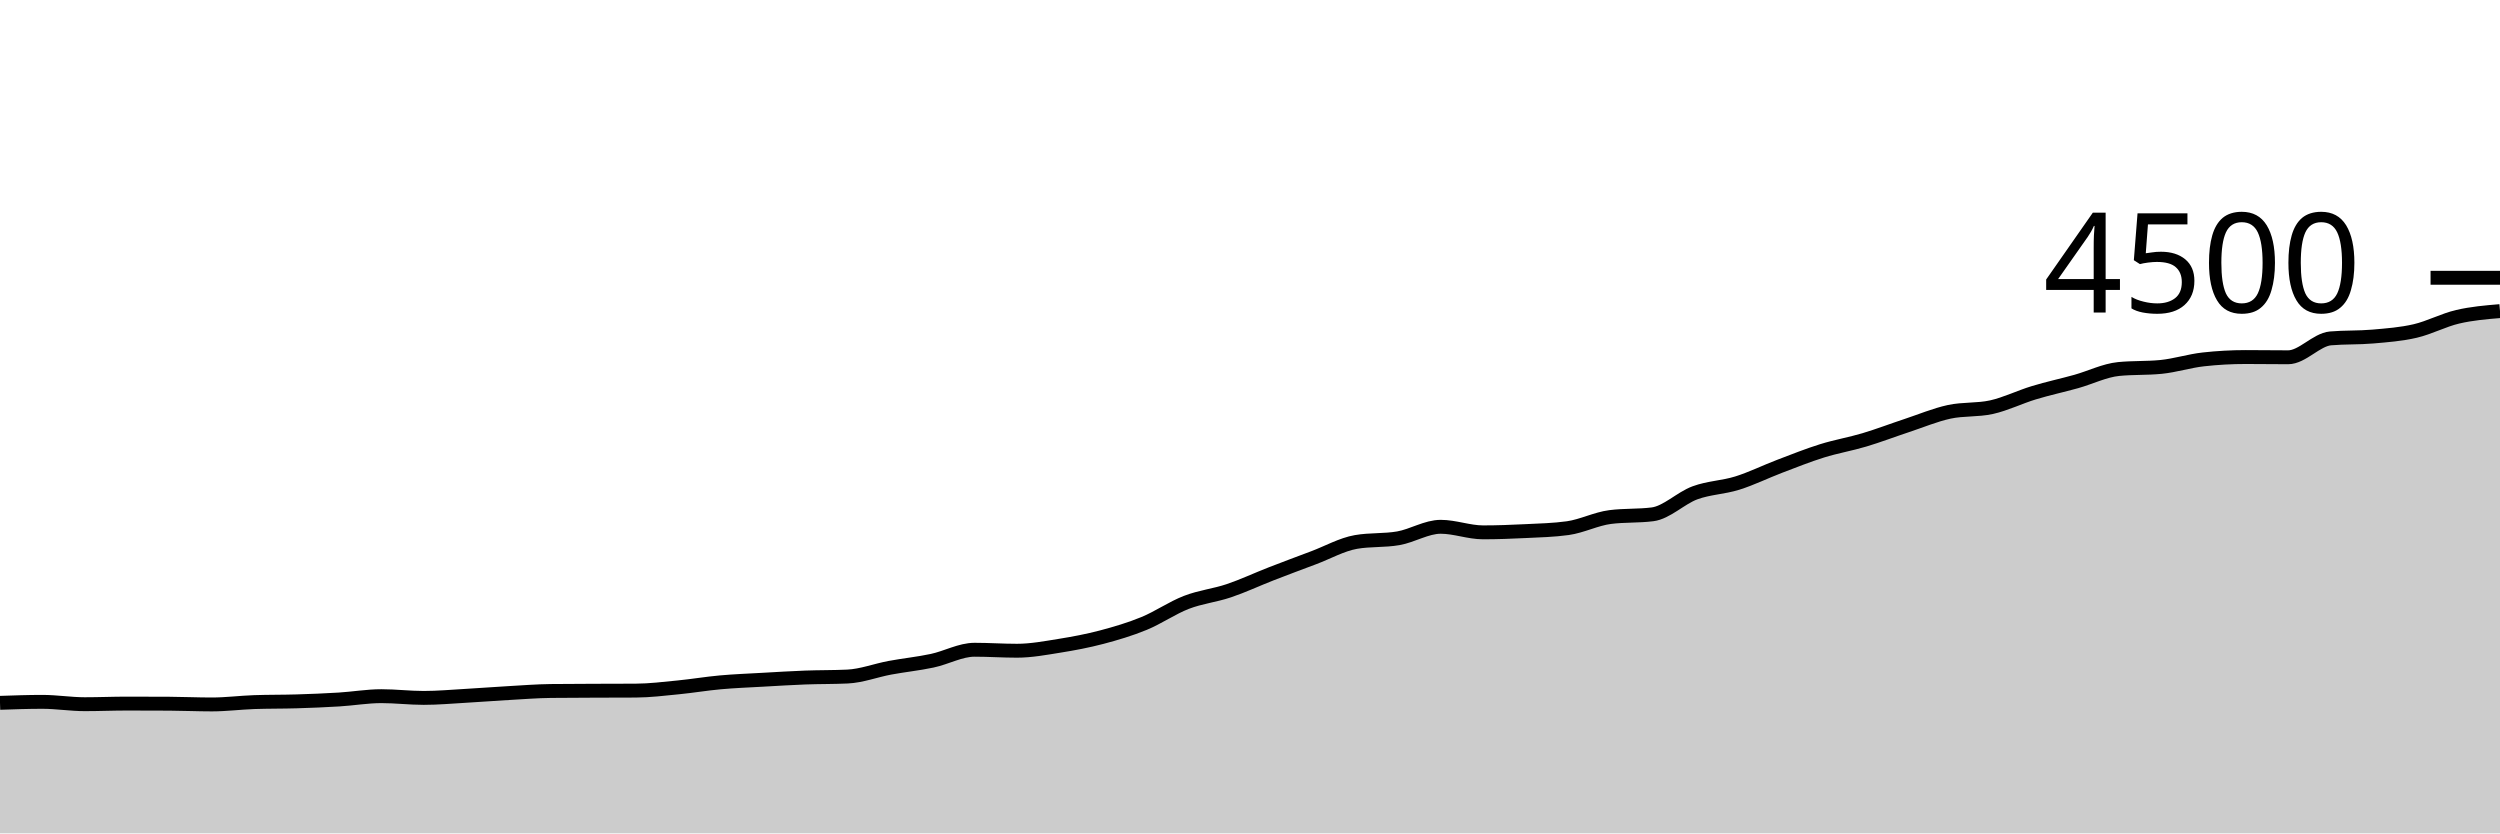
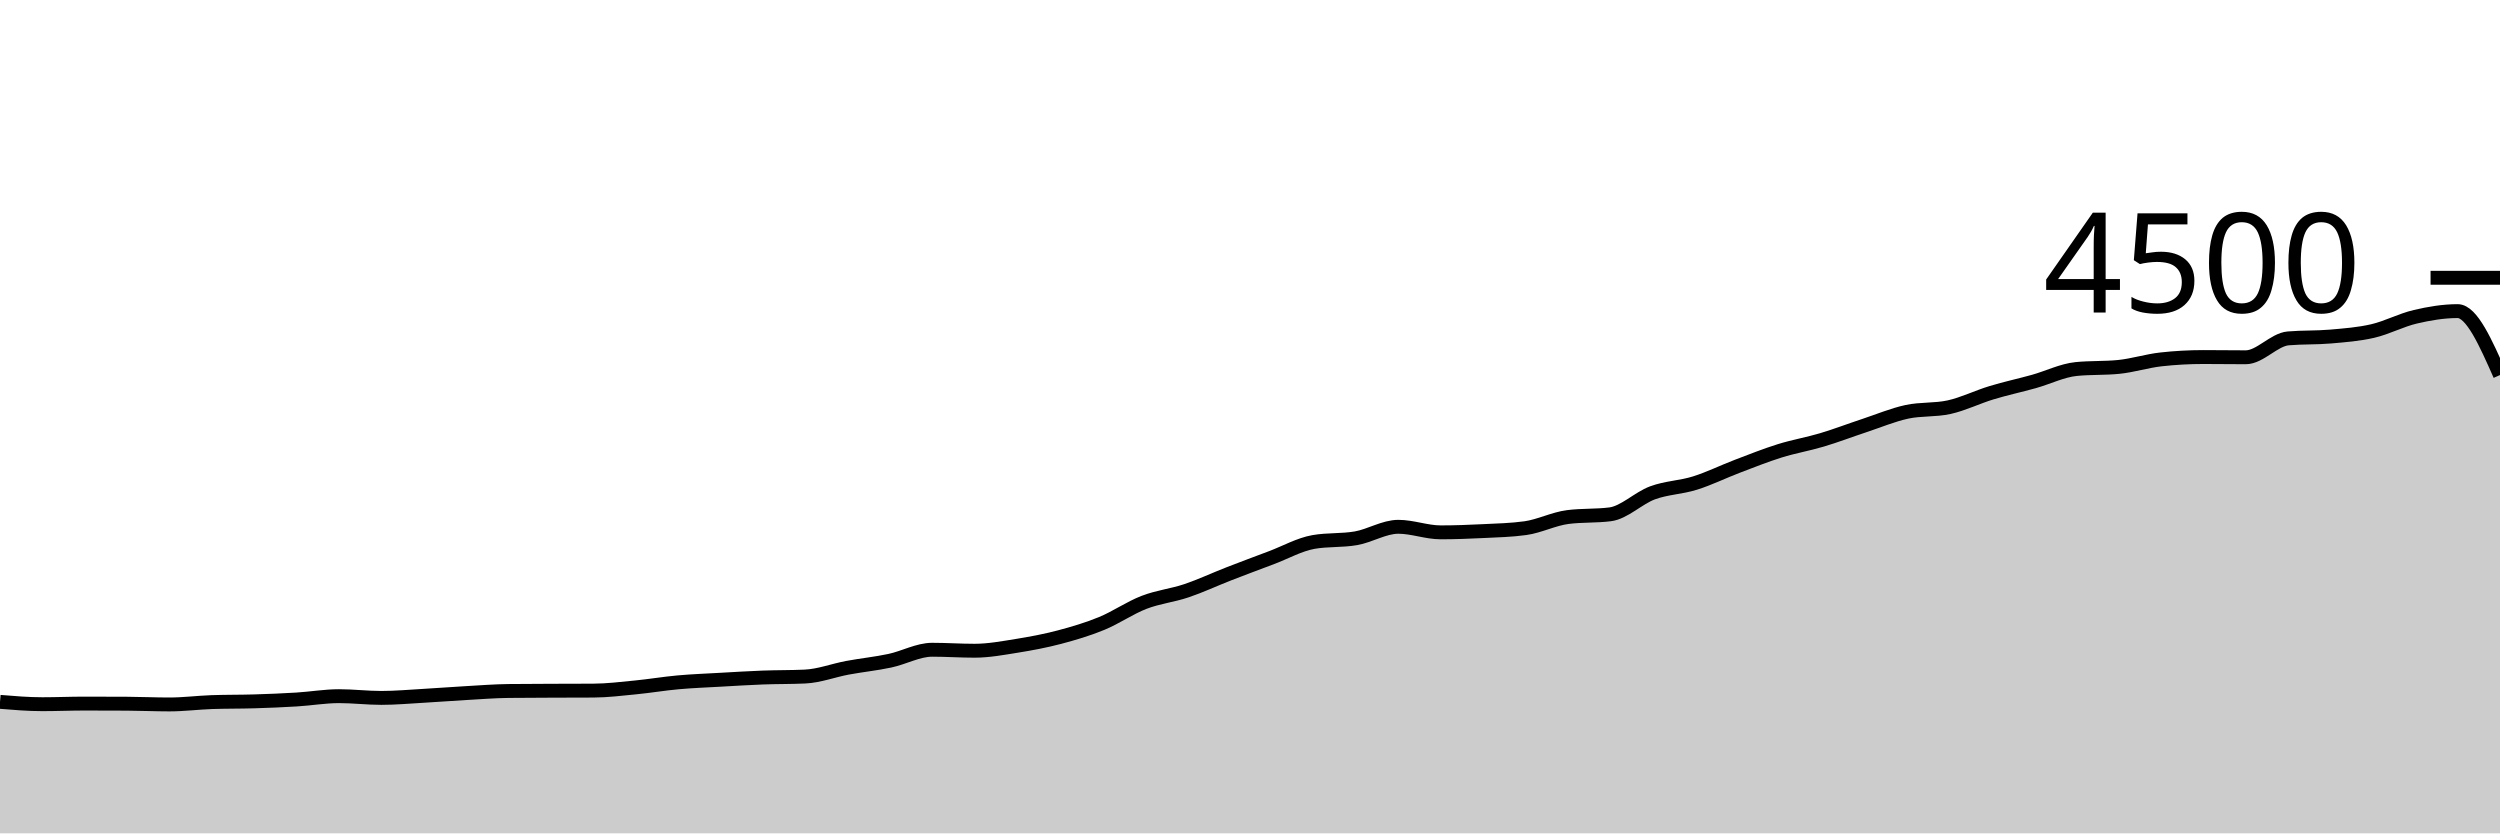
<svg xmlns="http://www.w3.org/2000/svg" viewBox="0 0 180 60">
  <g transform="translate(0,20)">
-     <path class="area" fill="rgba(0, 0, 0, 0.2)" d="M0,30.604C1.017,30.569,2.034,30.533,3.051,30.533C4.068,30.533,5.085,30.702,6.102,30.702C7.119,30.702,8.136,30.658,9.153,30.658C10.169,30.658,11.186,30.661,12.203,30.667C13.22,30.673,14.237,30.72,15.254,30.72C16.271,30.72,17.288,30.587,18.305,30.551C19.322,30.516,20.339,30.529,21.356,30.498C22.373,30.467,23.39,30.427,24.407,30.364C25.424,30.302,26.441,30.124,27.458,30.124C28.475,30.124,29.492,30.249,30.508,30.249C31.525,30.249,32.542,30.156,33.559,30.098C34.576,30.04,35.593,29.96,36.61,29.902C37.627,29.844,38.644,29.763,39.661,29.751C40.678,29.739,41.695,29.738,42.712,29.733C43.729,29.729,44.746,29.73,45.763,29.724C46.78,29.719,47.797,29.593,48.814,29.493C49.831,29.394,50.847,29.221,51.864,29.129C52.881,29.037,53.898,29,54.915,28.942C55.932,28.884,56.949,28.821,57.966,28.782C58.983,28.744,60,28.759,61.017,28.711C62.034,28.664,63.051,28.27,64.068,28.08C65.085,27.89,66.102,27.79,67.119,27.573C68.136,27.357,69.153,26.782,70.169,26.782C71.186,26.782,72.203,26.853,73.22,26.853C74.237,26.853,75.254,26.661,76.271,26.498C77.288,26.335,78.305,26.144,79.322,25.876C80.339,25.607,81.356,25.307,82.373,24.889C83.39,24.471,84.407,23.761,85.424,23.369C86.441,22.976,87.458,22.876,88.475,22.533C89.492,22.191,90.508,21.711,91.525,21.316C92.542,20.92,93.559,20.542,94.576,20.16C95.593,19.778,96.61,19.2,97.627,19.022C98.644,18.844,99.661,18.933,100.678,18.756C101.695,18.578,102.712,17.929,103.729,17.929C104.746,17.929,105.763,18.329,106.78,18.329C107.797,18.329,108.814,18.29,109.831,18.24C110.847,18.19,111.864,18.169,112.881,18.027C113.898,17.884,114.915,17.357,115.932,17.227C116.949,17.096,117.966,17.161,118.983,17.031C120,16.901,121.017,15.859,122.034,15.484C123.051,15.11,124.068,15.101,125.085,14.782C126.102,14.464,127.119,13.96,128.136,13.573C129.153,13.187,130.169,12.779,131.186,12.462C132.203,12.145,133.22,11.975,134.237,11.671C135.254,11.367,136.271,10.976,137.288,10.64C138.305,10.304,139.322,9.874,140.339,9.653C141.356,9.433,142.373,9.541,143.39,9.316C144.407,9.09,145.424,8.584,146.441,8.276C147.458,7.967,148.475,7.751,149.492,7.467C150.508,7.182,151.525,6.67,152.542,6.569C153.559,6.468,154.576,6.519,155.593,6.418C156.61,6.317,157.627,5.988,158.644,5.876C159.661,5.763,160.678,5.707,161.695,5.707C162.712,5.707,163.729,5.724,164.746,5.724C165.763,5.724,166.78,4.453,167.797,4.364C168.814,4.276,169.831,4.32,170.847,4.231C171.864,4.142,172.881,4.068,173.898,3.831C174.915,3.594,175.932,3.047,176.949,2.809C177.966,2.57,178.983,2.485,180,2.4L180,40C178.983,40,177.966,40,176.949,40C175.932,40,174.915,40,173.898,40C172.881,40,171.864,40,170.847,40C169.831,40,168.814,40,167.797,40C166.78,40,165.763,40,164.746,40C163.729,40,162.712,40,161.695,40C160.678,40,159.661,40,158.644,40C157.627,40,156.61,40,155.593,40C154.576,40,153.559,40,152.542,40C151.525,40,150.508,40,149.492,40C148.475,40,147.458,40,146.441,40C145.424,40,144.407,40,143.39,40C142.373,40,141.356,40,140.339,40C139.322,40,138.305,40,137.288,40C136.271,40,135.254,40,134.237,40C133.22,40,132.203,40,131.186,40C130.169,40,129.153,40,128.136,40C127.119,40,126.102,40,125.085,40C124.068,40,123.051,40,122.034,40C121.017,40,120,40,118.983,40C117.966,40,116.949,40,115.932,40C114.915,40,113.898,40,112.881,40C111.864,40,110.847,40,109.831,40C108.814,40,107.797,40,106.78,40C105.763,40,104.746,40,103.729,40C102.712,40,101.695,40,100.678,40C99.661,40,98.644,40,97.627,40C96.61,40,95.593,40,94.576,40C93.559,40,92.542,40,91.525,40C90.508,40,89.492,40,88.475,40C87.458,40,86.441,40,85.424,40C84.407,40,83.39,40,82.373,40C81.356,40,80.339,40,79.322,40C78.305,40,77.288,40,76.271,40C75.254,40,74.237,40,73.22,40C72.203,40,71.186,40,70.169,40C69.153,40,68.136,40,67.119,40C66.102,40,65.085,40,64.068,40C63.051,40,62.034,40,61.017,40C60,40,58.983,40,57.966,40C56.949,40,55.932,40,54.915,40C53.898,40,52.881,40,51.864,40C50.847,40,49.831,40,48.814,40C47.797,40,46.78,40,45.763,40C44.746,40,43.729,40,42.712,40C41.695,40,40.678,40,39.661,40C38.644,40,37.627,40,36.61,40C35.593,40,34.576,40,33.559,40C32.542,40,31.525,40,30.508,40C29.492,40,28.475,40,27.458,40C26.441,40,25.424,40,24.407,40C23.39,40,22.373,40,21.356,40C20.339,40,19.322,40,18.305,40C17.288,40,16.271,40,15.254,40C14.237,40,13.22,40,12.203,40C11.186,40,10.169,40,9.153,40C8.136,40,7.119,40,6.102,40C5.085,40,4.068,40,3.051,40C2.034,40,1.017,40,0,40Z" />
-     <path class="line" stroke="black" fill="none" d="M0,30.604C1.017,30.569,2.034,30.533,3.051,30.533C4.068,30.533,5.085,30.702,6.102,30.702C7.119,30.702,8.136,30.658,9.153,30.658C10.169,30.658,11.186,30.661,12.203,30.667C13.22,30.673,14.237,30.72,15.254,30.72C16.271,30.72,17.288,30.587,18.305,30.551C19.322,30.516,20.339,30.529,21.356,30.498C22.373,30.467,23.39,30.427,24.407,30.364C25.424,30.302,26.441,30.124,27.458,30.124C28.475,30.124,29.492,30.249,30.508,30.249C31.525,30.249,32.542,30.156,33.559,30.098C34.576,30.04,35.593,29.96,36.61,29.902C37.627,29.844,38.644,29.763,39.661,29.751C40.678,29.739,41.695,29.738,42.712,29.733C43.729,29.729,44.746,29.73,45.763,29.724C46.78,29.719,47.797,29.593,48.814,29.493C49.831,29.394,50.847,29.221,51.864,29.129C52.881,29.037,53.898,29,54.915,28.942C55.932,28.884,56.949,28.821,57.966,28.782C58.983,28.744,60,28.759,61.017,28.711C62.034,28.664,63.051,28.27,64.068,28.08C65.085,27.89,66.102,27.79,67.119,27.573C68.136,27.357,69.153,26.782,70.169,26.782C71.186,26.782,72.203,26.853,73.22,26.853C74.237,26.853,75.254,26.661,76.271,26.498C77.288,26.335,78.305,26.144,79.322,25.876C80.339,25.607,81.356,25.307,82.373,24.889C83.39,24.471,84.407,23.761,85.424,23.369C86.441,22.976,87.458,22.876,88.475,22.533C89.492,22.191,90.508,21.711,91.525,21.316C92.542,20.92,93.559,20.542,94.576,20.16C95.593,19.778,96.61,19.2,97.627,19.022C98.644,18.844,99.661,18.933,100.678,18.756C101.695,18.578,102.712,17.929,103.729,17.929C104.746,17.929,105.763,18.329,106.78,18.329C107.797,18.329,108.814,18.29,109.831,18.24C110.847,18.19,111.864,18.169,112.881,18.027C113.898,17.884,114.915,17.357,115.932,17.227C116.949,17.096,117.966,17.161,118.983,17.031C120,16.901,121.017,15.859,122.034,15.484C123.051,15.11,124.068,15.101,125.085,14.782C126.102,14.464,127.119,13.96,128.136,13.573C129.153,13.187,130.169,12.779,131.186,12.462C132.203,12.145,133.22,11.975,134.237,11.671C135.254,11.367,136.271,10.976,137.288,10.64C138.305,10.304,139.322,9.874,140.339,9.653C141.356,9.433,142.373,9.541,143.39,9.316C144.407,9.09,145.424,8.584,146.441,8.276C147.458,7.967,148.475,7.751,149.492,7.467C150.508,7.182,151.525,6.67,152.542,6.569C153.559,6.468,154.576,6.519,155.593,6.418C156.61,6.317,157.627,5.988,158.644,5.876C159.661,5.763,160.678,5.707,161.695,5.707C162.712,5.707,163.729,5.724,164.746,5.724C165.763,5.724,166.78,4.453,167.797,4.364C168.814,4.276,169.831,4.32,170.847,4.231C171.864,4.142,172.881,4.068,173.898,3.831C174.915,3.594,175.932,3.047,176.949,2.809C177.966,2.57,178.983,2.485,180,2.4" />
+     <path class="area" fill="rgba(0, 0, 0, 0.2)" d="M0,30.533C1.017,30.618,2.034,30.702,3.051,30.702C4.068,30.702,5.085,30.658,6.102,30.658C7.119,30.658,8.136,30.661,9.153,30.667C10.169,30.673,11.186,30.72,12.203,30.72C13.22,30.72,14.237,30.587,15.254,30.551C16.271,30.516,17.288,30.529,18.305,30.498C19.322,30.467,20.339,30.427,21.356,30.364C22.373,30.302,23.39,30.124,24.407,30.124C25.424,30.124,26.441,30.249,27.458,30.249C28.475,30.249,29.492,30.156,30.508,30.098C31.525,30.04,32.542,29.96,33.559,29.902C34.576,29.844,35.593,29.763,36.61,29.751C37.627,29.739,38.644,29.738,39.661,29.733C40.678,29.729,41.695,29.73,42.712,29.724C43.729,29.719,44.746,29.593,45.763,29.493C46.78,29.394,47.797,29.221,48.814,29.129C49.831,29.037,50.847,29,51.864,28.942C52.881,28.884,53.898,28.821,54.915,28.782C55.932,28.744,56.949,28.759,57.966,28.711C58.983,28.664,60,28.27,61.017,28.08C62.034,27.89,63.051,27.79,64.068,27.573C65.085,27.357,66.102,26.782,67.119,26.782C68.136,26.782,69.153,26.853,70.169,26.853C71.186,26.853,72.203,26.661,73.22,26.498C74.237,26.335,75.254,26.144,76.271,25.876C77.288,25.607,78.305,25.307,79.322,24.889C80.339,24.471,81.356,23.761,82.373,23.369C83.39,22.976,84.407,22.876,85.424,22.533C86.441,22.191,87.458,21.711,88.475,21.316C89.492,20.92,90.508,20.542,91.525,20.16C92.542,19.778,93.559,19.2,94.576,19.022C95.593,18.844,96.61,18.933,97.627,18.756C98.644,18.578,99.661,17.929,100.678,17.929C101.695,17.929,102.712,18.329,103.729,18.329C104.746,18.329,105.763,18.29,106.78,18.24C107.797,18.19,108.814,18.169,109.831,18.027C110.847,17.884,111.864,17.357,112.881,17.227C113.898,17.096,114.915,17.161,115.932,17.031C116.949,16.901,117.966,15.859,118.983,15.484C120,15.11,121.017,15.101,122.034,14.782C123.051,14.464,124.068,13.96,125.085,13.573C126.102,13.187,127.119,12.779,128.136,12.462C129.153,12.145,130.169,11.975,131.186,11.671C132.203,11.367,133.22,10.976,134.237,10.64C135.254,10.304,136.271,9.874,137.288,9.653C138.305,9.433,139.322,9.541,140.339,9.316C141.356,9.09,142.373,8.584,143.39,8.276C144.407,7.967,145.424,7.751,146.441,7.467C147.458,7.182,148.475,6.67,149.492,6.569C150.508,6.468,151.525,6.519,152.542,6.418C153.559,6.317,154.576,5.988,155.593,5.876C156.61,5.763,157.627,5.707,158.644,5.707C159.661,5.707,160.678,5.724,161.695,5.724C162.712,5.724,163.729,4.453,164.746,4.364C165.763,4.276,166.78,4.32,167.797,4.231C168.814,4.142,169.831,4.068,170.847,3.831C171.864,3.594,172.881,3.047,173.898,2.809C174.915,2.57,175.932,2.4,176.949,2.4C177.966,2.4,178.983,4.702,180,7.004L180,40C178.983,40,177.966,40,176.949,40C175.932,40,174.915,40,173.898,40C172.881,40,171.864,40,170.847,40C169.831,40,168.814,40,167.797,40C166.78,40,165.763,40,164.746,40C163.729,40,162.712,40,161.695,40C160.678,40,159.661,40,158.644,40C157.627,40,156.61,40,155.593,40C154.576,40,153.559,40,152.542,40C151.525,40,150.508,40,149.492,40C148.475,40,147.458,40,146.441,40C145.424,40,144.407,40,143.39,40C142.373,40,141.356,40,140.339,40C139.322,40,138.305,40,137.288,40C136.271,40,135.254,40,134.237,40C133.22,40,132.203,40,131.186,40C130.169,40,129.153,40,128.136,40C127.119,40,126.102,40,125.085,40C124.068,40,123.051,40,122.034,40C121.017,40,120,40,118.983,40C117.966,40,116.949,40,115.932,40C114.915,40,113.898,40,112.881,40C111.864,40,110.847,40,109.831,40C108.814,40,107.797,40,106.78,40C105.763,40,104.746,40,103.729,40C102.712,40,101.695,40,100.678,40C99.661,40,98.644,40,97.627,40C96.61,40,95.593,40,94.576,40C93.559,40,92.542,40,91.525,40C90.508,40,89.492,40,88.475,40C87.458,40,86.441,40,85.424,40C84.407,40,83.39,40,82.373,40C81.356,40,80.339,40,79.322,40C78.305,40,77.288,40,76.271,40C75.254,40,74.237,40,73.22,40C72.203,40,71.186,40,70.169,40C69.153,40,68.136,40,67.119,40C66.102,40,65.085,40,64.068,40C63.051,40,62.034,40,61.017,40C60,40,58.983,40,57.966,40C56.949,40,55.932,40,54.915,40C53.898,40,52.881,40,51.864,40C50.847,40,49.831,40,48.814,40C47.797,40,46.78,40,45.763,40C44.746,40,43.729,40,42.712,40C41.695,40,40.678,40,39.661,40C38.644,40,37.627,40,36.61,40C35.593,40,34.576,40,33.559,40C32.542,40,31.525,40,30.508,40C29.492,40,28.475,40,27.458,40C26.441,40,25.424,40,24.407,40C23.39,40,22.373,40,21.356,40C20.339,40,19.322,40,18.305,40C17.288,40,16.271,40,15.254,40C14.237,40,13.22,40,12.203,40C11.186,40,10.169,40,9.153,40C8.136,40,7.119,40,6.102,40C5.085,40,4.068,40,3.051,40C2.034,40,1.017,40,0,40Z" />
+     <path class="line" stroke="black" fill="none" d="M0,30.533C1.017,30.618,2.034,30.702,3.051,30.702C4.068,30.702,5.085,30.658,6.102,30.658C7.119,30.658,8.136,30.661,9.153,30.667C10.169,30.673,11.186,30.72,12.203,30.72C13.22,30.72,14.237,30.587,15.254,30.551C16.271,30.516,17.288,30.529,18.305,30.498C19.322,30.467,20.339,30.427,21.356,30.364C22.373,30.302,23.39,30.124,24.407,30.124C25.424,30.124,26.441,30.249,27.458,30.249C28.475,30.249,29.492,30.156,30.508,30.098C31.525,30.04,32.542,29.96,33.559,29.902C34.576,29.844,35.593,29.763,36.61,29.751C37.627,29.739,38.644,29.738,39.661,29.733C40.678,29.729,41.695,29.73,42.712,29.724C43.729,29.719,44.746,29.593,45.763,29.493C46.78,29.394,47.797,29.221,48.814,29.129C49.831,29.037,50.847,29,51.864,28.942C52.881,28.884,53.898,28.821,54.915,28.782C55.932,28.744,56.949,28.759,57.966,28.711C58.983,28.664,60,28.27,61.017,28.08C62.034,27.89,63.051,27.79,64.068,27.573C65.085,27.357,66.102,26.782,67.119,26.782C68.136,26.782,69.153,26.853,70.169,26.853C71.186,26.853,72.203,26.661,73.22,26.498C74.237,26.335,75.254,26.144,76.271,25.876C77.288,25.607,78.305,25.307,79.322,24.889C80.339,24.471,81.356,23.761,82.373,23.369C83.39,22.976,84.407,22.876,85.424,22.533C86.441,22.191,87.458,21.711,88.475,21.316C89.492,20.92,90.508,20.542,91.525,20.16C92.542,19.778,93.559,19.2,94.576,19.022C95.593,18.844,96.61,18.933,97.627,18.756C98.644,18.578,99.661,17.929,100.678,17.929C101.695,17.929,102.712,18.329,103.729,18.329C104.746,18.329,105.763,18.29,106.78,18.24C107.797,18.19,108.814,18.169,109.831,18.027C110.847,17.884,111.864,17.357,112.881,17.227C113.898,17.096,114.915,17.161,115.932,17.031C116.949,16.901,117.966,15.859,118.983,15.484C120,15.11,121.017,15.101,122.034,14.782C123.051,14.464,124.068,13.96,125.085,13.573C126.102,13.187,127.119,12.779,128.136,12.462C129.153,12.145,130.169,11.975,131.186,11.671C132.203,11.367,133.22,10.976,134.237,10.64C135.254,10.304,136.271,9.874,137.288,9.653C138.305,9.433,139.322,9.541,140.339,9.316C141.356,9.09,142.373,8.584,143.39,8.276C144.407,7.967,145.424,7.751,146.441,7.467C147.458,7.182,148.475,6.67,149.492,6.569C150.508,6.468,151.525,6.519,152.542,6.418C153.559,6.317,154.576,5.988,155.593,5.876C156.61,5.763,157.627,5.707,158.644,5.707C159.661,5.707,160.678,5.724,161.695,5.724C162.712,5.724,163.729,4.453,164.746,4.364C165.763,4.276,166.78,4.32,167.797,4.231C168.814,4.142,169.831,4.068,170.847,3.831C171.864,3.594,172.881,3.047,173.898,2.809C174.915,2.57,175.932,2.4,176.949,2.4C177.966,2.4,178.983,4.702,180,7.004" />
    <path class="axis-ceiling" stroke-width="1" stroke="black" fill="none" d="M175,0L180,0" />
    <text class="axis-ceiling-label" font-family="sans-serif" text-anchor="end" font-size="10px" x="170" y="2.5">4500</text>
  </g>
</svg>
